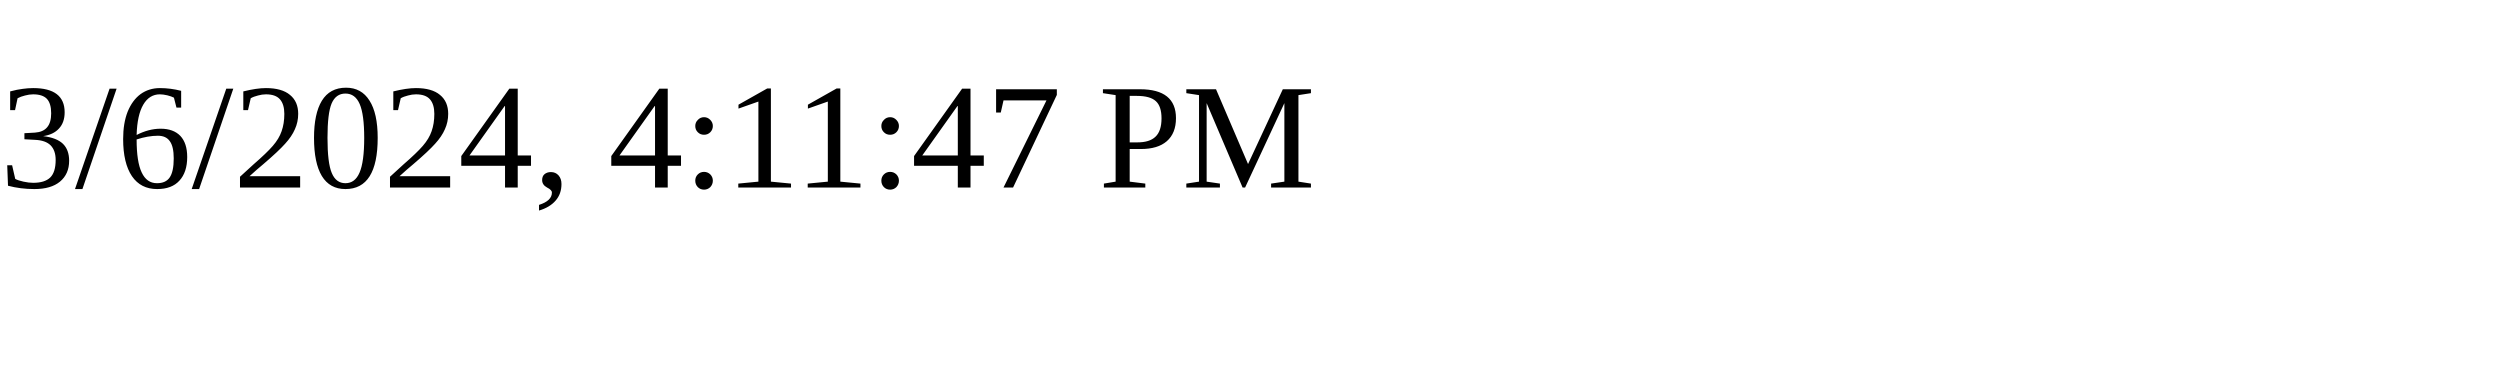
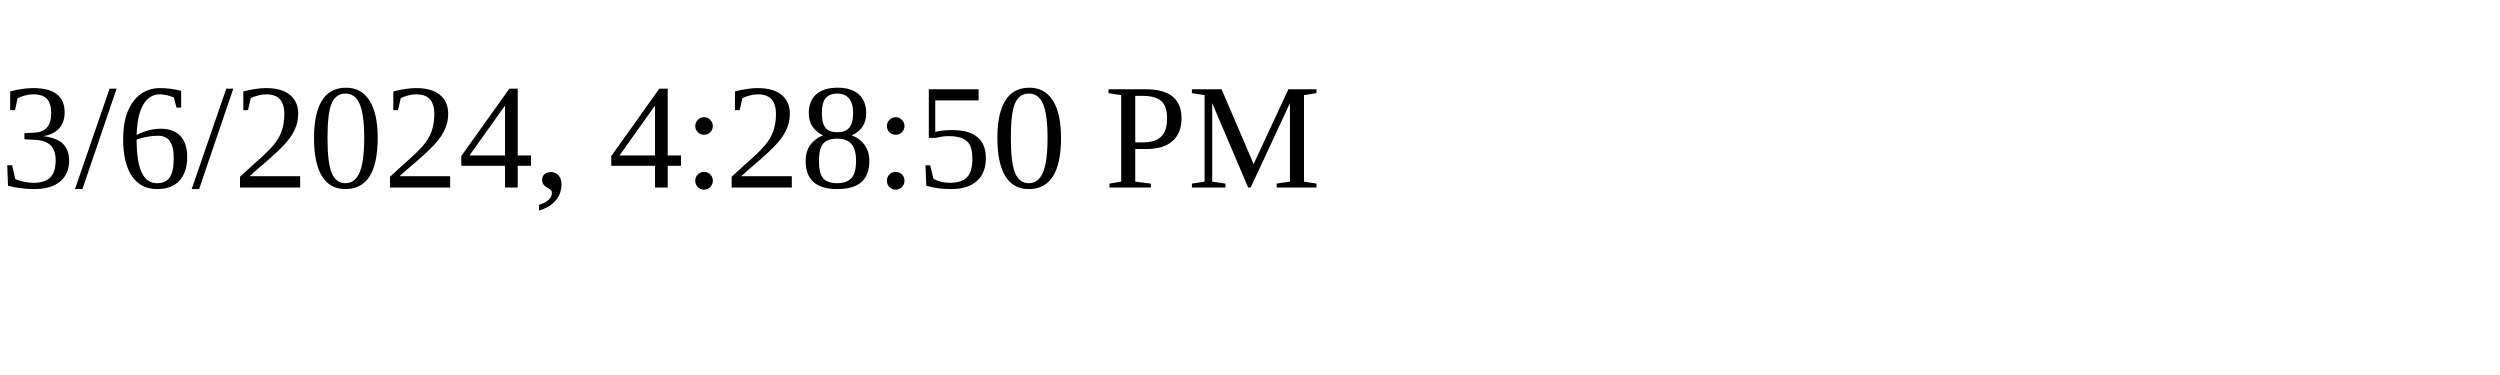
<svg xmlns="http://www.w3.org/2000/svg" height="30" width="200">
-   <text x="0" y="15">3/6/2024, 4:11:47 PM</text>
+   <text x="0" y="15">3/6/2024, 4:28:50 PM</text>
</svg>
